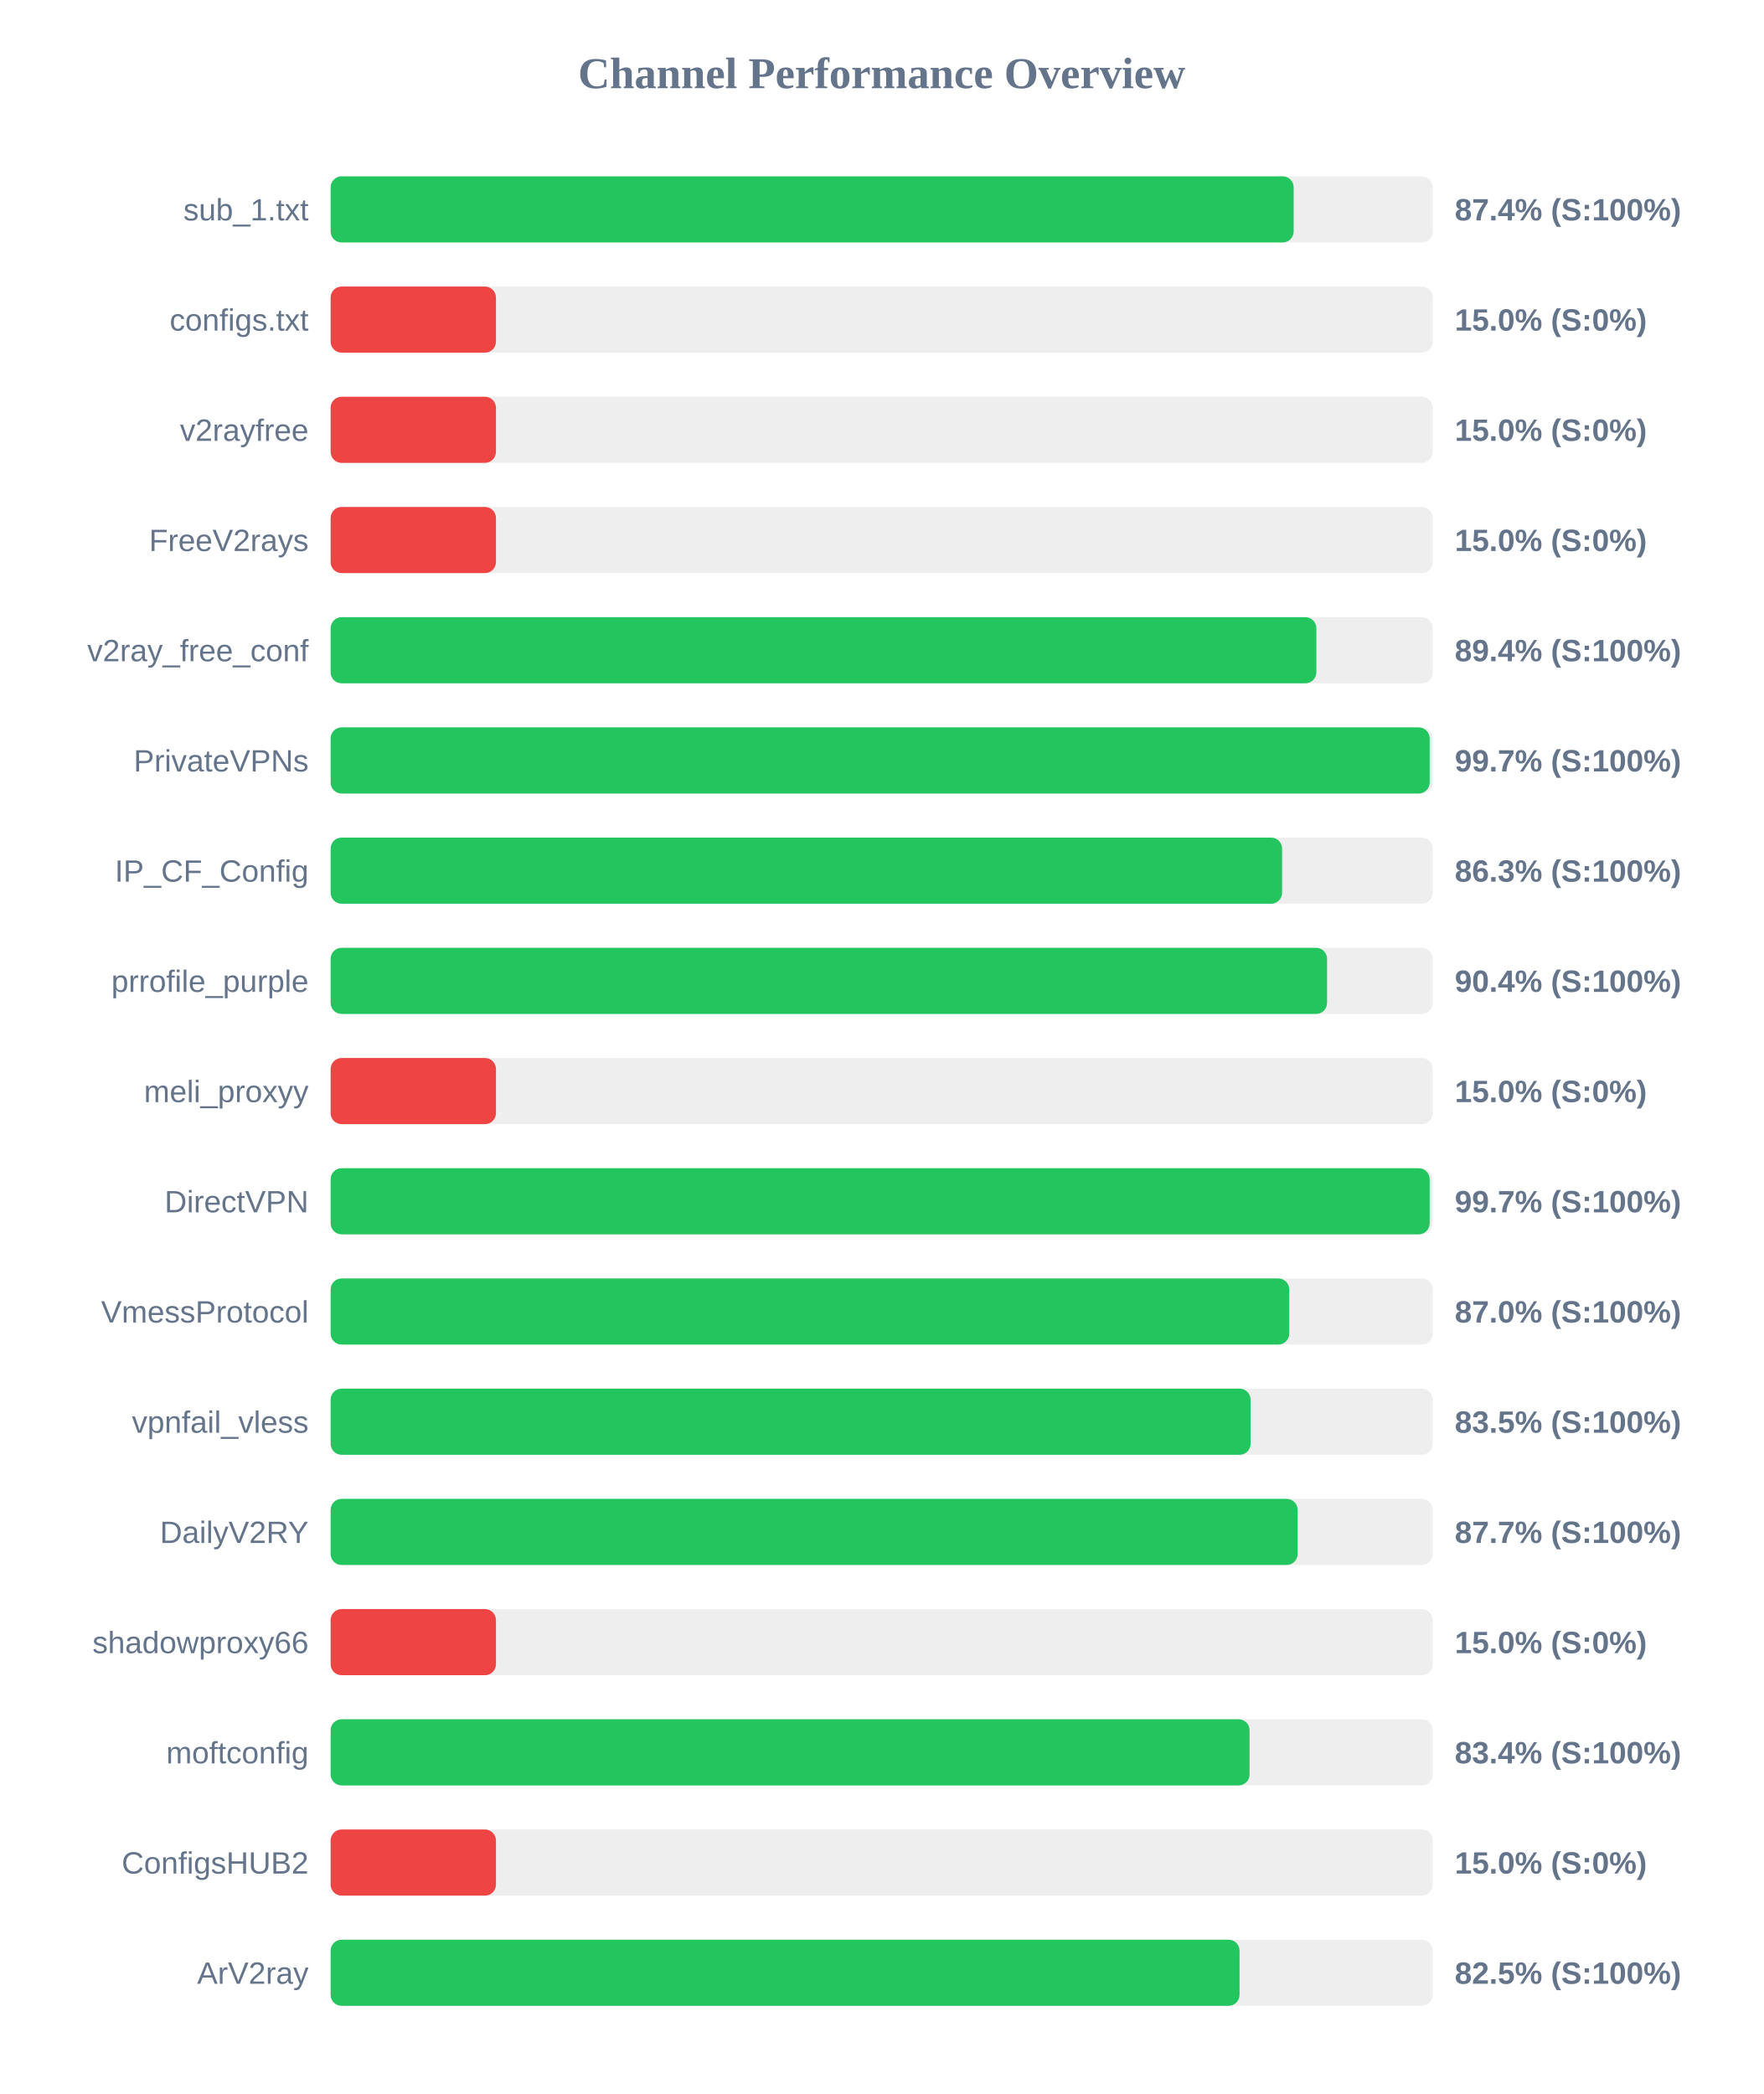
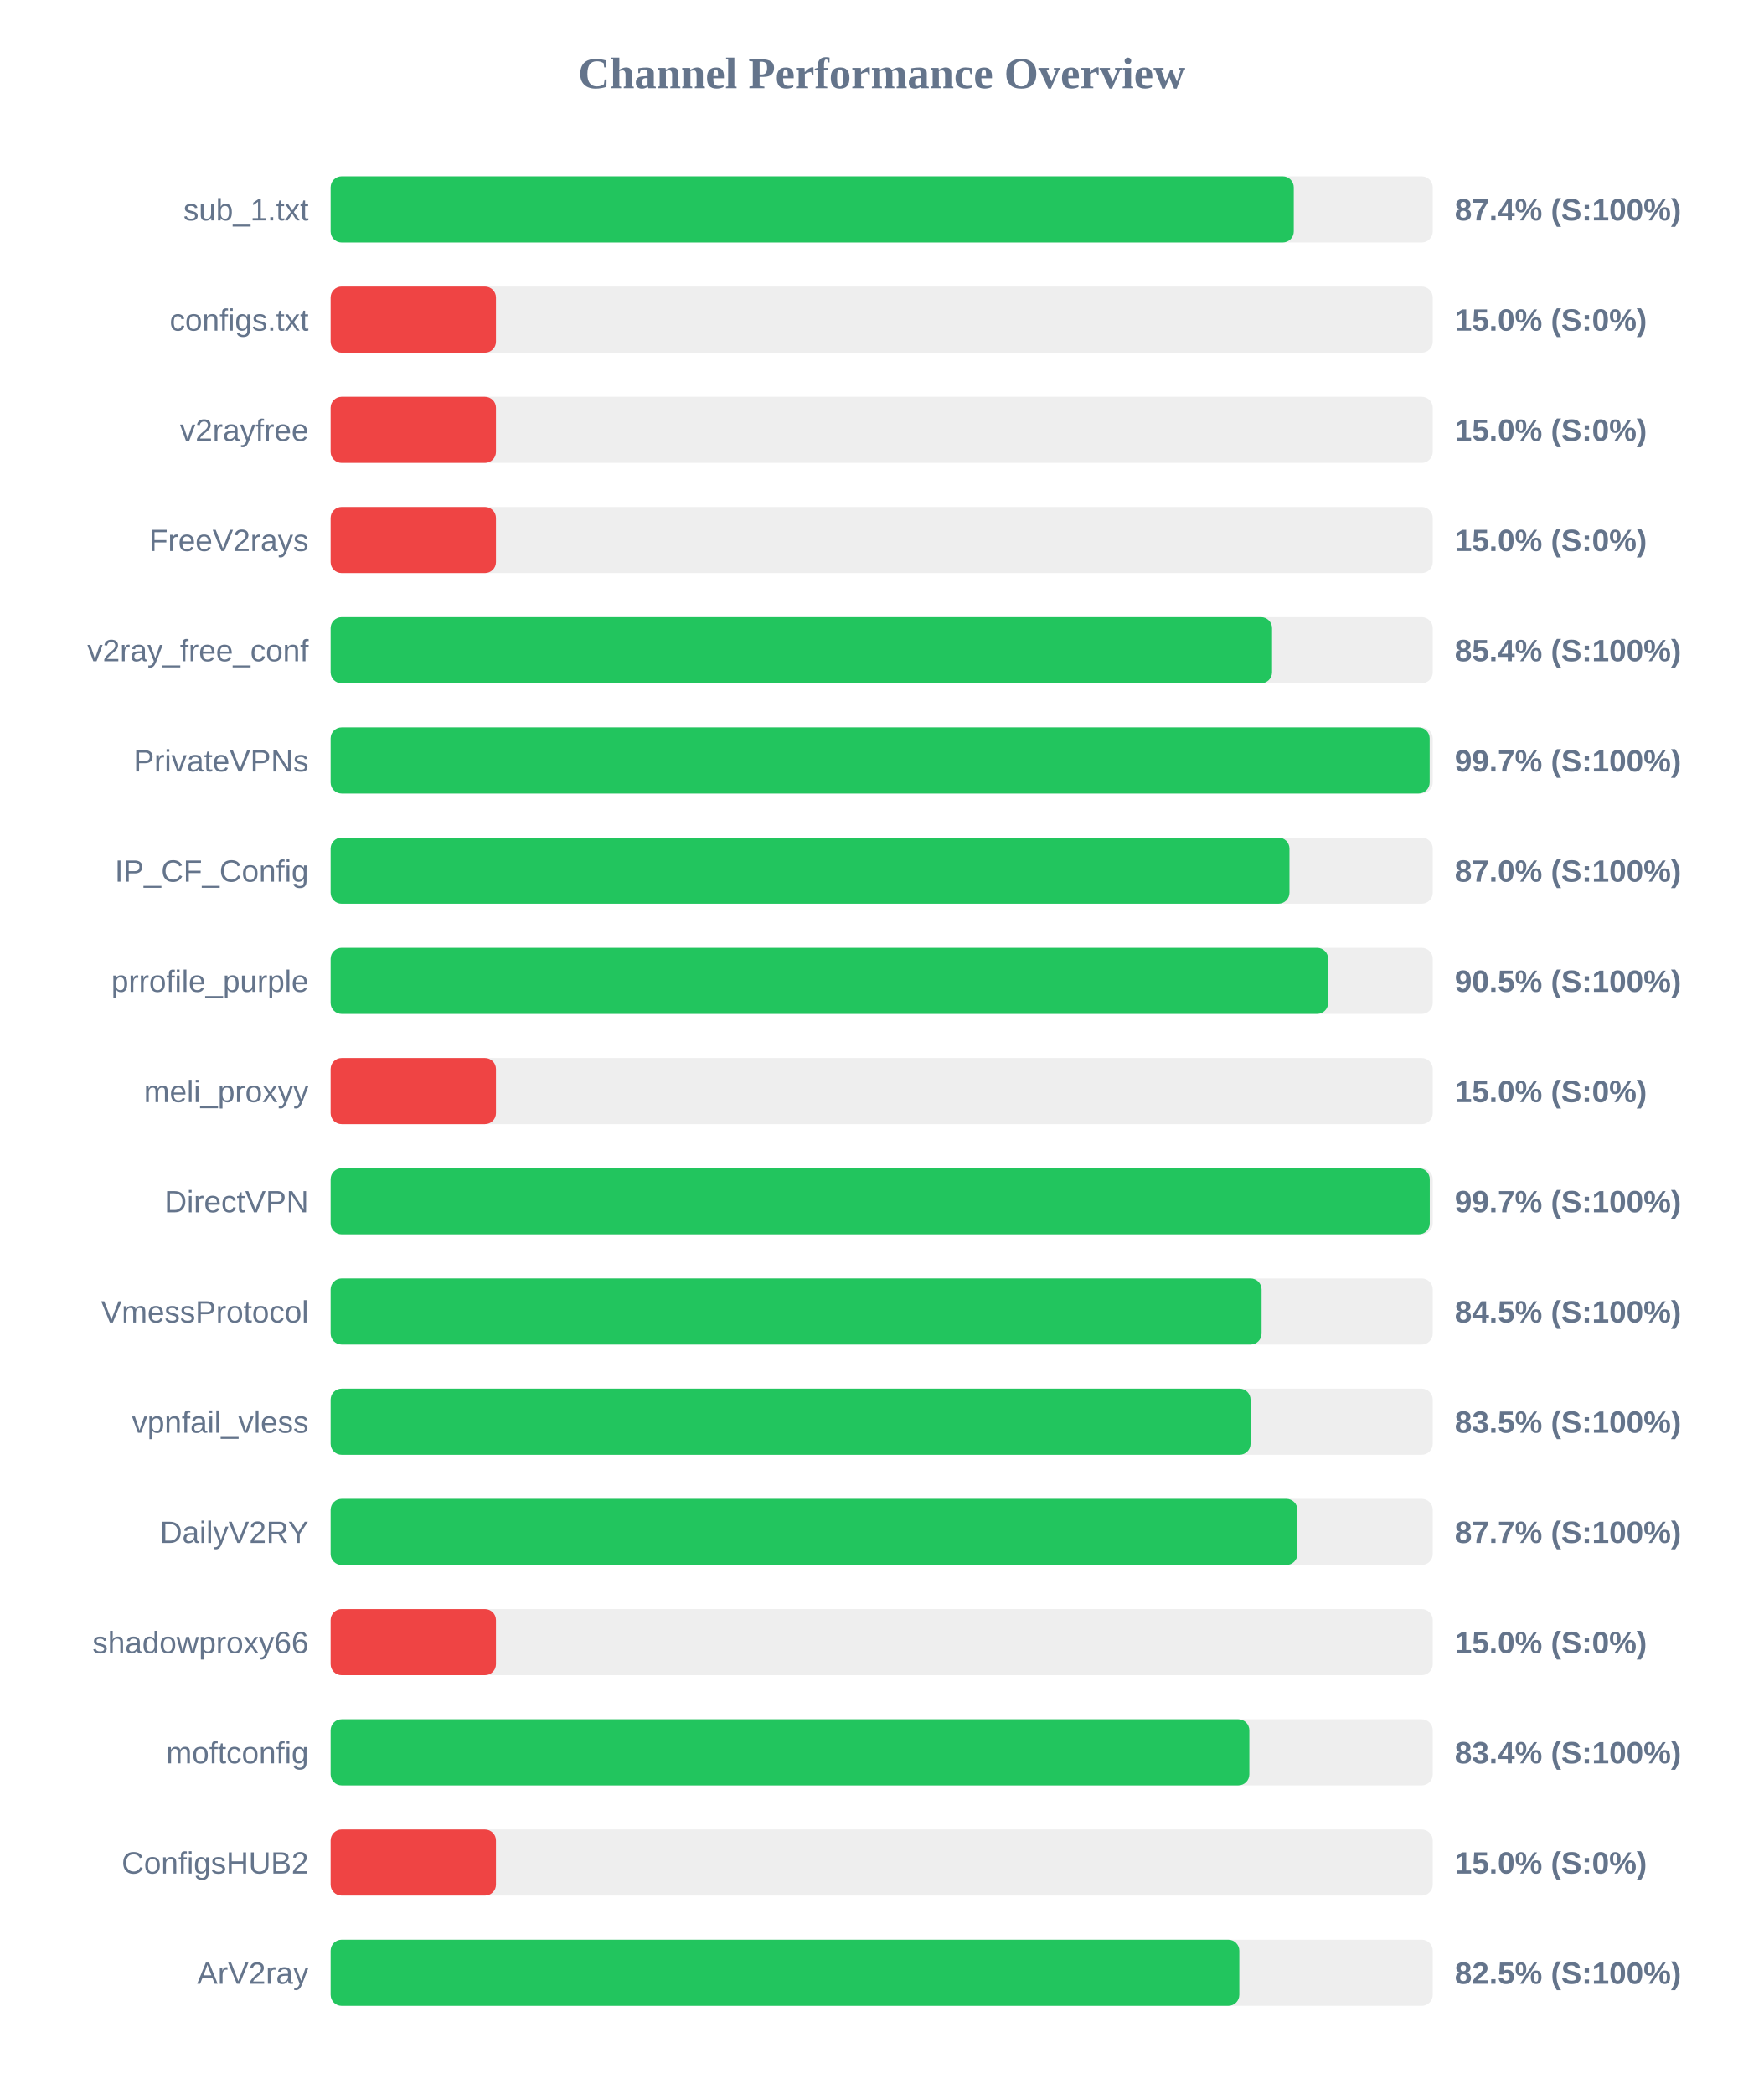
<svg xmlns="http://www.w3.org/2000/svg" width="800" height="950" version="1.1">
  <style>
        .row { font: 14px Arial; fill: #64748b; }
        .score { font: bold 14px Arial; fill: #64748b; }
    </style>
  <text x="400" y="40" text-anchor="middle" font-size="20px" font-weight="bold" fill="#64748b">Channel Performance Overview</text>
  <rect x="150" y="80" width="500" height="30" fill="#eee" rx="5" />
-   <rect x="150" y="80" width="436.9" height="30" fill="#22c55e" rx="5" />
+   <rect x="150" y="80" width="436.95" height="30" fill="#22c55e" rx="5" />
  <text x="140" y="100" text-anchor="end" class="row">sub_1.txt</text>
  <text x="660" y="100" text-anchor="start" class="score">87.4% (S:100%)</text>
  <rect x="150" y="130" width="500" height="30" fill="#eee" rx="5" />
  <rect x="150" y="130" width="75.0" height="30" fill="#ef4444" rx="5" />
  <text x="140" y="150" text-anchor="end" class="row">configs.txt</text>
  <text x="660" y="150" text-anchor="start" class="score">15.0% (S:0%)</text>
  <rect x="150" y="180" width="500" height="30" fill="#eee" rx="5" />
  <rect x="150" y="180" width="75.0" height="30" fill="#ef4444" rx="5" />
  <text x="140" y="200" text-anchor="end" class="row">v2rayfree</text>
  <text x="660" y="200" text-anchor="start" class="score">15.0% (S:0%)</text>
  <rect x="150" y="230" width="500" height="30" fill="#eee" rx="5" />
  <rect x="150" y="230" width="75.0" height="30" fill="#ef4444" rx="5" />
  <text x="140" y="250" text-anchor="end" class="row">FreeV2rays</text>
  <text x="660" y="250" text-anchor="start" class="score">15.0% (S:0%)</text>
  <rect x="150" y="280" width="500" height="30" fill="#eee" rx="5" />
-   <rect x="150" y="280" width="447.2" height="30" fill="#22c55e" rx="5" />
+   <rect x="150" y="280" width="427.1" height="30" fill="#22c55e" rx="5" />
  <text x="140" y="300" text-anchor="end" class="row">v2ray_free_conf</text>
-   <text x="660" y="300" text-anchor="start" class="score">89.4% (S:100%)</text>
+   <text x="660" y="300" text-anchor="start" class="score">85.4% (S:100%)</text>
  <rect x="150" y="330" width="500" height="30" fill="#eee" rx="5" />
  <rect x="150" y="330" width="498.6" height="30" fill="#22c55e" rx="5" />
  <text x="140" y="350" text-anchor="end" class="row">PrivateVPNs</text>
  <text x="660" y="350" text-anchor="start" class="score">99.7% (S:100%)</text>
  <rect x="150" y="380" width="500" height="30" fill="#eee" rx="5" />
-   <rect x="150" y="380" width="431.65" height="30" fill="#22c55e" rx="5" />
+   <rect x="150" y="380" width="435.0" height="30" fill="#22c55e" rx="5" />
  <text x="140" y="400" text-anchor="end" class="row">IP_CF_Config</text>
-   <text x="660" y="400" text-anchor="start" class="score">86.3% (S:100%)</text>
+   <text x="660" y="400" text-anchor="start" class="score">87.0% (S:100%)</text>
  <rect x="150" y="430" width="500" height="30" fill="#eee" rx="5" />
-   <rect x="150" y="430" width="452.05" height="30" fill="#22c55e" rx="5" />
+   <rect x="150" y="430" width="452.55" height="30" fill="#22c55e" rx="5" />
  <text x="140" y="450" text-anchor="end" class="row">prrofile_purple</text>
-   <text x="660" y="450" text-anchor="start" class="score">90.4% (S:100%)</text>
+   <text x="660" y="450" text-anchor="start" class="score">90.5% (S:100%)</text>
  <rect x="150" y="480" width="500" height="30" fill="#eee" rx="5" />
  <rect x="150" y="480" width="75.0" height="30" fill="#ef4444" rx="5" />
  <text x="140" y="500" text-anchor="end" class="row">meli_proxyy</text>
  <text x="660" y="500" text-anchor="start" class="score">15.0% (S:0%)</text>
  <rect x="150" y="530" width="500" height="30" fill="#eee" rx="5" />
-   <rect x="150" y="530" width="498.6" height="30" fill="#22c55e" rx="5" />
+   <rect x="150" y="530" width="498.65" height="30" fill="#22c55e" rx="5" />
  <text x="140" y="550" text-anchor="end" class="row">DirectVPN</text>
  <text x="660" y="550" text-anchor="start" class="score">99.7% (S:100%)</text>
  <rect x="150" y="580" width="500" height="30" fill="#eee" rx="5" />
-   <rect x="150" y="580" width="434.9" height="30" fill="#22c55e" rx="5" />
+   <rect x="150" y="580" width="422.35" height="30" fill="#22c55e" rx="5" />
  <text x="140" y="600" text-anchor="end" class="row">VmessProtocol</text>
-   <text x="660" y="600" text-anchor="start" class="score">87.0% (S:100%)</text>
+   <text x="660" y="600" text-anchor="start" class="score">84.5% (S:100%)</text>
  <rect x="150" y="630" width="500" height="30" fill="#eee" rx="5" />
  <rect x="150" y="630" width="417.35" height="30" fill="#22c55e" rx="5" />
  <text x="140" y="650" text-anchor="end" class="row">vpnfail_vless</text>
  <text x="660" y="650" text-anchor="start" class="score">83.5% (S:100%)</text>
  <rect x="150" y="680" width="500" height="30" fill="#eee" rx="5" />
-   <rect x="150" y="680" width="438.7" height="30" fill="#22c55e" rx="5" />
+   <rect x="150" y="680" width="438.6" height="30" fill="#22c55e" rx="5" />
  <text x="140" y="700" text-anchor="end" class="row">DailyV2RY</text>
  <text x="660" y="700" text-anchor="start" class="score">87.7% (S:100%)</text>
  <rect x="150" y="730" width="500" height="30" fill="#eee" rx="5" />
  <rect x="150" y="730" width="75.0" height="30" fill="#ef4444" rx="5" />
  <text x="140" y="750" text-anchor="end" class="row">shadowproxy66</text>
  <text x="660" y="750" text-anchor="start" class="score">15.0% (S:0%)</text>
  <rect x="150" y="780" width="500" height="30" fill="#eee" rx="5" />
-   <rect x="150" y="780" width="416.9" height="30" fill="#22c55e" rx="5" />
+   <rect x="150" y="780" width="416.8" height="30" fill="#22c55e" rx="5" />
  <text x="140" y="800" text-anchor="end" class="row">moftconfig</text>
  <text x="660" y="800" text-anchor="start" class="score">83.4% (S:100%)</text>
  <rect x="150" y="830" width="500" height="30" fill="#eee" rx="5" />
  <rect x="150" y="830" width="75.0" height="30" fill="#ef4444" rx="5" />
  <text x="140" y="850" text-anchor="end" class="row">ConfigsHUB2</text>
  <text x="660" y="850" text-anchor="start" class="score">15.0% (S:0%)</text>
  <rect x="150" y="880" width="500" height="30" fill="#eee" rx="5" />
-   <rect x="150" y="880" width="412.35" height="30" fill="#22c55e" rx="5" />
+   <rect x="150" y="880" width="412.25" height="30" fill="#22c55e" rx="5" />
  <text x="140" y="900" text-anchor="end" class="row">ArV2ray</text>
  <text x="660" y="900" text-anchor="start" class="score">82.5% (S:100%)</text>
</svg>
